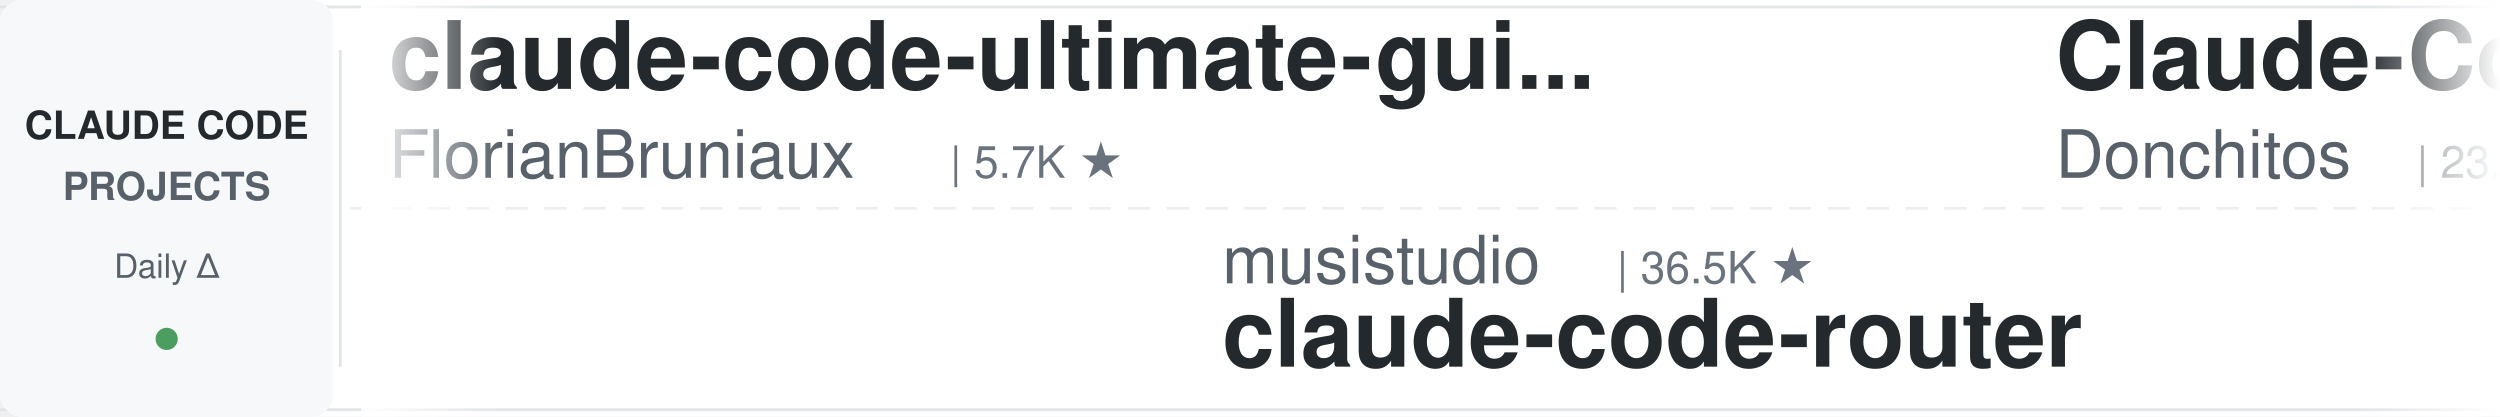
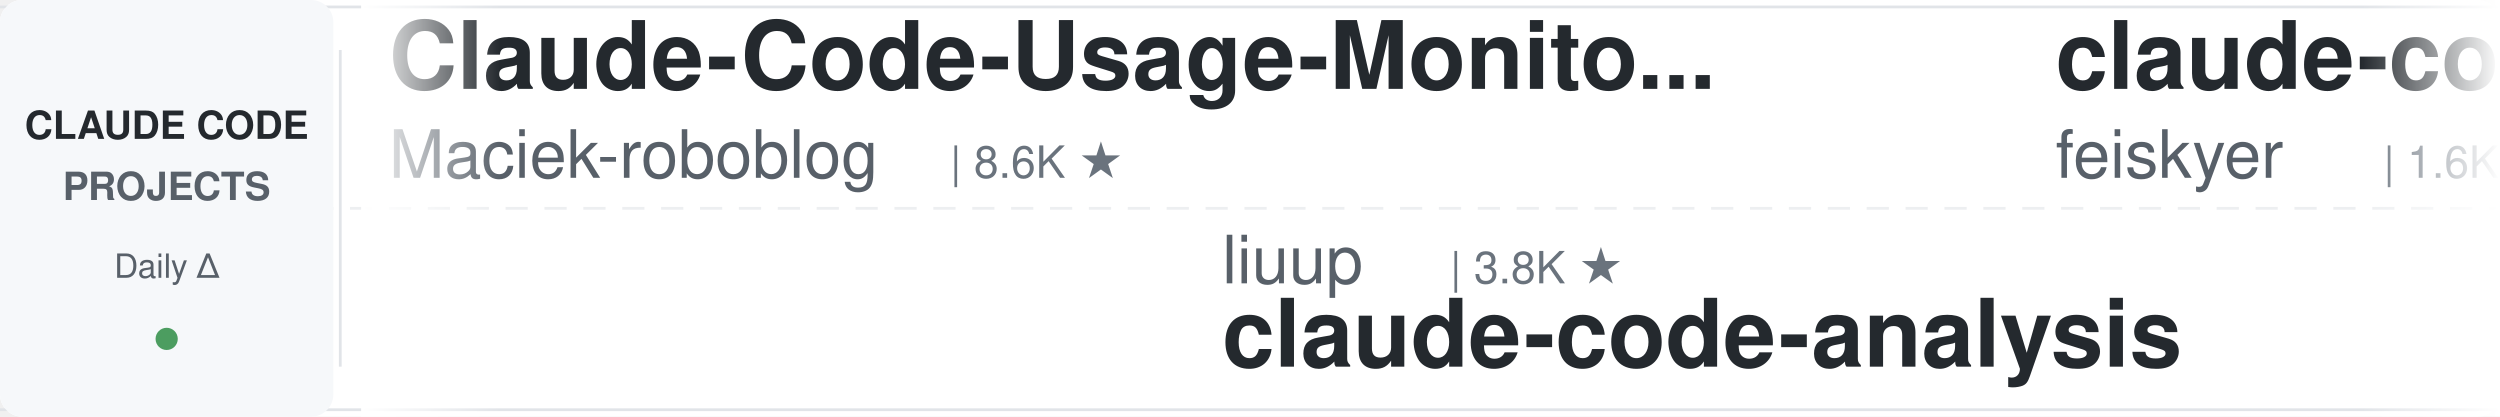
<svg xmlns="http://www.w3.org/2000/svg" width="900" height="150">
  <defs>
    <linearGradient id="leftFade" x1="0%" y1="0%" x2="100%" y2="0%">
      <stop offset="0%" style="stop-color:#ffffff;stop-opacity:1" />
      <stop offset="100%" style="stop-color:#ffffff;stop-opacity:0" />
    </linearGradient>
    <linearGradient id="rightFade" x1="0%" y1="0%" x2="100%" y2="0%">
      <stop offset="0%" style="stop-color:#ffffff;stop-opacity:0" />
      <stop offset="100%" style="stop-color:#ffffff;stop-opacity:1" />
    </linearGradient>
  </defs>
  <rect width="900" height="150" fill="#ffffff" rx="8" />
  <rect x="0" y="2" width="900" height="1" fill="#e1e4e8" />
  <rect x="0" y="147" width="900" height="1" fill="#e1e4e8" />
  <line x1="0" y1="75" x2="900" y2="75" stroke="#e1e4e8" stroke-width="1" stroke-dasharray="8 6" opacity="0.6" />
  <rect x="0" y="0" width="120" height="150" fill="#f6f8fa" rx="8" />
  <text x="60" y="50" font-family="-apple-system, BlinkMacSystemFont, 'Segoe UI', Helvetica, Arial, sans-serif" font-size="14" font-weight="600" fill="#24292e" text-anchor="middle">CLAUDE CODE</text>
  <text x="60" y="72" font-family="-apple-system, BlinkMacSystemFont, 'Segoe UI', Helvetica, Arial, sans-serif" font-size="14" font-weight="600" fill="#586069" text-anchor="middle">PROJECTS</text>
  <text x="60" y="100" font-family="-apple-system, BlinkMacSystemFont, 'Segoe UI', Helvetica, Arial, sans-serif" font-size="12" font-weight="500" fill="#586069" text-anchor="middle">Daily Δ</text>
  <circle cx="60" cy="122" r="4" fill="#22863a" opacity="0.8" />
  <rect x="122" y="18" width="1" height="114" fill="#e1e4e8" />
  <clipPath id="tickerClip">
    <rect x="130" y="0" width="770" height="150" />
  </clipPath>
  <g clip-path="url(#tickerClip)">
    <g id="tickerItems">
      <animateTransform attributeName="transform" attributeType="XML" type="translate" from="0 0" to="-3000 0" dur="54s" repeatCount="indefinite" />
      <g transform="translate(0, 0)">
-         <text x="140" y="32" font-family="-apple-system, BlinkMacSystemFont, 'Segoe UI', Helvetica, Arial, sans-serif" font-size="34" font-weight="600" fill="#24292e">claude-code-ultimate-gui...</text>
-         <text x="140" y="64" font-family="-apple-system, BlinkMacSystemFont, 'Segoe UI', Helvetica, Arial, sans-serif" font-size="24" font-weight="400" fill="#586069">FlorianBruniaux</text>
-         <text x="342" y="64" font-family="-apple-system, BlinkMacSystemFont, 'Segoe UI', Helvetica, Arial, sans-serif" font-size="16" font-weight="500" fill="#6a737d">| 5.7K ★</text>
+         <text x="140" y="32" font-family="-apple-system, BlinkMacSystemFont, 'Segoe UI', Helvetica, Arial, sans-serif" font-size="34" font-weight="600" fill="#24292e">Claude-Code-Usage-Monito...</text>
+         <text x="140" y="64" font-family="-apple-system, BlinkMacSystemFont, 'Segoe UI', Helvetica, Arial, sans-serif" font-size="24" font-weight="400" fill="#586069">Maciek-roboblog</text>
+         <text x="342" y="64" font-family="-apple-system, BlinkMacSystemFont, 'Segoe UI', Helvetica, Arial, sans-serif" font-size="16" font-weight="500" fill="#6a737d">| 8.6K ★</text>
      </g>
      <g transform="translate(300, 0)">
-         <text x="140" y="102" font-family="-apple-system, BlinkMacSystemFont, 'Segoe UI', Helvetica, Arial, sans-serif" font-size="24" font-weight="400" fill="#586069">musistudio</text>
-         <text x="282" y="102" font-family="-apple-system, BlinkMacSystemFont, 'Segoe UI', Helvetica, Arial, sans-serif" font-size="16" font-weight="500" fill="#6a737d">| 36.5K ★</text>
-         <text x="140" y="132" font-family="-apple-system, BlinkMacSystemFont, 'Segoe UI', Helvetica, Arial, sans-serif" font-size="34" font-weight="600" fill="#24292e">claude-code-router</text>
+         <text x="140" y="102" font-family="-apple-system, BlinkMacSystemFont, 'Segoe UI', Helvetica, Arial, sans-serif" font-size="24" font-weight="400" fill="#586069">liuup</text>
+         <text x="222" y="102" font-family="-apple-system, BlinkMacSystemFont, 'Segoe UI', Helvetica, Arial, sans-serif" font-size="16" font-weight="500" fill="#6a737d">| 3.8K ★</text>
+         <text x="140" y="132" font-family="-apple-system, BlinkMacSystemFont, 'Segoe UI', Helvetica, Arial, sans-serif" font-size="34" font-weight="600" fill="#24292e">claude-code-analysis</text>
      </g>
      <g transform="translate(600, 0)">
-         <text x="140" y="32" font-family="-apple-system, BlinkMacSystemFont, 'Segoe UI', Helvetica, Arial, sans-serif" font-size="34" font-weight="600" fill="#24292e">Claude-Code-Game-Studios</text>
-         <text x="140" y="64" font-family="-apple-system, BlinkMacSystemFont, 'Segoe UI', Helvetica, Arial, sans-serif" font-size="24" font-weight="400" fill="#586069">Donchitos</text>
-         <text x="270" y="64" font-family="-apple-system, BlinkMacSystemFont, 'Segoe UI', Helvetica, Arial, sans-serif" font-size="16" font-weight="500" fill="#6a737d">| 23.7K ★</text>
+         <text x="140" y="32" font-family="-apple-system, BlinkMacSystemFont, 'Segoe UI', Helvetica, Arial, sans-serif" font-size="34" font-weight="600" fill="#24292e">claude-code-settings</text>
+         <text x="140" y="64" font-family="-apple-system, BlinkMacSystemFont, 'Segoe UI', Helvetica, Arial, sans-serif" font-size="24" font-weight="400" fill="#586069">feiskyer</text>
+         <text x="258" y="64" font-family="-apple-system, BlinkMacSystemFont, 'Segoe UI', Helvetica, Arial, sans-serif" font-size="16" font-weight="500" fill="#6a737d">| 1.6K ★</text>
      </g>
      <g transform="translate(900, 0)">
-         <text x="140" y="102" font-family="-apple-system, BlinkMacSystemFont, 'Segoe UI', Helvetica, Arial, sans-serif" font-size="24" font-weight="400" fill="#586069">oboard</text>
-         <text x="234" y="102" font-family="-apple-system, BlinkMacSystemFont, 'Segoe UI', Helvetica, Arial, sans-serif" font-size="16" font-weight="500" fill="#6a737d">| 3.3K ★</text>
-         <text x="140" y="132" font-family="-apple-system, BlinkMacSystemFont, 'Segoe UI', Helvetica, Arial, sans-serif" font-size="34" font-weight="600" fill="#24292e">claude-code-rev</text>
+         <text x="140" y="102" font-family="-apple-system, BlinkMacSystemFont, 'Segoe UI', Helvetica, Arial, sans-serif" font-size="24" font-weight="400" fill="#586069">alejandrobalderas</text>
+         <text x="366" y="102" font-family="-apple-system, BlinkMacSystemFont, 'Segoe UI', Helvetica, Arial, sans-serif" font-size="16" font-weight="500" fill="#6a737d">| 2.7K ★</text>
+         <text x="140" y="132" font-family="-apple-system, BlinkMacSystemFont, 'Segoe UI', Helvetica, Arial, sans-serif" font-size="34" font-weight="600" fill="#24292e">claude-code-from-source</text>
      </g>
      <g transform="translate(1200, 0)">
        <text x="140" y="32" font-family="-apple-system, BlinkMacSystemFont, 'Segoe UI', Helvetica, Arial, sans-serif" font-size="34" font-weight="600" fill="#24292e">claude-code-templates</text>
        <text x="140" y="64" font-family="-apple-system, BlinkMacSystemFont, 'Segoe UI', Helvetica, Arial, sans-serif" font-size="24" font-weight="400" fill="#586069">davila7</text>
        <text x="246" y="64" font-family="-apple-system, BlinkMacSystemFont, 'Segoe UI', Helvetica, Arial, sans-serif" font-size="16" font-weight="500" fill="#6a737d">| 30.2K ★</text>
      </g>
      <g transform="translate(1500, 0)">
-         <text x="140" y="102" font-family="-apple-system, BlinkMacSystemFont, 'Segoe UI', Helvetica, Arial, sans-serif" font-size="24" font-weight="400" fill="#586069">luyao618</text>
-         <text x="258" y="102" font-family="-apple-system, BlinkMacSystemFont, 'Segoe UI', Helvetica, Arial, sans-serif" font-size="16" font-weight="500" fill="#6a737d">| 1.7K ★</text>
-         <text x="140" y="132" font-family="-apple-system, BlinkMacSystemFont, 'Segoe UI', Helvetica, Arial, sans-serif" font-size="34" font-weight="600" fill="#24292e">Claude-Code-Source-Study</text>
+         <text x="140" y="102" font-family="-apple-system, BlinkMacSystemFont, 'Segoe UI', Helvetica, Arial, sans-serif" font-size="24" font-weight="400" fill="#586069">RichardAtCT</text>
+         <text x="294" y="102" font-family="-apple-system, BlinkMacSystemFont, 'Segoe UI', Helvetica, Arial, sans-serif" font-size="16" font-weight="500" fill="#6a737d">| 2.8K ★</text>
+         <text x="140" y="132" font-family="-apple-system, BlinkMacSystemFont, 'Segoe UI', Helvetica, Arial, sans-serif" font-size="34" font-weight="600" fill="#24292e">claude-code-telegram</text>
      </g>
      <g transform="translate(1800, 0)">
-         <text x="140" y="32" font-family="-apple-system, BlinkMacSystemFont, 'Segoe UI', Helvetica, Arial, sans-serif" font-size="34" font-weight="600" fill="#24292e">claude-code-rust</text>
-         <text x="140" y="64" font-family="-apple-system, BlinkMacSystemFont, 'Segoe UI', Helvetica, Arial, sans-serif" font-size="24" font-weight="400" fill="#586069">lorryjovens-hub</text>
-         <text x="342" y="64" font-family="-apple-system, BlinkMacSystemFont, 'Segoe UI', Helvetica, Arial, sans-serif" font-size="16" font-weight="500" fill="#6a737d">| 1.7K ★</text>
+         <text x="140" y="32" font-family="-apple-system, BlinkMacSystemFont, 'Segoe UI', Helvetica, Arial, sans-serif" font-size="34" font-weight="600" fill="#24292e">claude-code-rev</text>
+         <text x="140" y="64" font-family="-apple-system, BlinkMacSystemFont, 'Segoe UI', Helvetica, Arial, sans-serif" font-size="24" font-weight="400" fill="#586069">oboard</text>
+         <text x="234" y="64" font-family="-apple-system, BlinkMacSystemFont, 'Segoe UI', Helvetica, Arial, sans-serif" font-size="16" font-weight="500" fill="#6a737d">| 3.3K ★</text>
      </g>
      <g transform="translate(2100, 0)">
-         <text x="140" y="102" font-family="-apple-system, BlinkMacSystemFont, 'Segoe UI', Helvetica, Arial, sans-serif" font-size="24" font-weight="400" fill="#586069">daymade</text>
-         <text x="246" y="102" font-family="-apple-system, BlinkMacSystemFont, 'Segoe UI', Helvetica, Arial, sans-serif" font-size="16" font-weight="500" fill="#6a737d">| 1.3K ★</text>
-         <text x="140" y="132" font-family="-apple-system, BlinkMacSystemFont, 'Segoe UI', Helvetica, Arial, sans-serif" font-size="34" font-weight="600" fill="#24292e">claude-code-skills</text>
+         <text x="140" y="102" font-family="-apple-system, BlinkMacSystemFont, 'Segoe UI', Helvetica, Arial, sans-serif" font-size="24" font-weight="400" fill="#586069">1rgs</text>
+         <text x="210" y="102" font-family="-apple-system, BlinkMacSystemFont, 'Segoe UI', Helvetica, Arial, sans-serif" font-size="16" font-weight="500" fill="#6a737d">| 3.7K ★</text>
+         <text x="140" y="132" font-family="-apple-system, BlinkMacSystemFont, 'Segoe UI', Helvetica, Arial, sans-serif" font-size="34" font-weight="600" fill="#24292e">claude-code-proxy</text>
      </g>
      <g transform="translate(2400, 0)">
-         <text x="140" y="32" font-family="-apple-system, BlinkMacSystemFont, 'Segoe UI', Helvetica, Arial, sans-serif" font-size="34" font-weight="600" fill="#24292e">claude-code-from-source</text>
-         <text x="140" y="64" font-family="-apple-system, BlinkMacSystemFont, 'Segoe UI', Helvetica, Arial, sans-serif" font-size="24" font-weight="400" fill="#586069">alejandrobalderas</text>
-         <text x="366" y="64" font-family="-apple-system, BlinkMacSystemFont, 'Segoe UI', Helvetica, Arial, sans-serif" font-size="16" font-weight="500" fill="#6a737d">| 2.7K ★</text>
+         <text x="140" y="32" font-family="-apple-system, BlinkMacSystemFont, 'Segoe UI', Helvetica, Arial, sans-serif" font-size="34" font-weight="600" fill="#24292e">claude-code-source</text>
+         <text x="140" y="64" font-family="-apple-system, BlinkMacSystemFont, 'Segoe UI', Helvetica, Arial, sans-serif" font-size="24" font-weight="400" fill="#586069">hangsman</text>
+         <text x="258" y="64" font-family="-apple-system, BlinkMacSystemFont, 'Segoe UI', Helvetica, Arial, sans-serif" font-size="16" font-weight="500" fill="#6a737d">| 791 ★</text>
      </g>
      <g transform="translate(2700, 0)">
-         <text x="140" y="102" font-family="-apple-system, BlinkMacSystemFont, 'Segoe UI', Helvetica, Arial, sans-serif" font-size="24" font-weight="400" fill="#586069">andrew-kramer-inno</text>
-         <text x="378" y="102" font-family="-apple-system, BlinkMacSystemFont, 'Segoe UI', Helvetica, Arial, sans-serif" font-size="16" font-weight="500" fill="#6a737d">| 593 ★</text>
-         <text x="140" y="132" font-family="-apple-system, BlinkMacSystemFont, 'Segoe UI', Helvetica, Arial, sans-serif" font-size="34" font-weight="600" fill="#24292e">claude-code-source-build</text>
+         <text x="140" y="102" font-family="-apple-system, BlinkMacSystemFont, 'Segoe UI', Helvetica, Arial, sans-serif" font-size="24" font-weight="400" fill="#586069">AprilNEA</text>
+         <text x="258" y="102" font-family="-apple-system, BlinkMacSystemFont, 'Segoe UI', Helvetica, Arial, sans-serif" font-size="16" font-weight="500" fill="#6a737d">| 392 ★</text>
+         <text x="140" y="132" font-family="-apple-system, BlinkMacSystemFont, 'Segoe UI', Helvetica, Arial, sans-serif" font-size="34" font-weight="600" fill="#24292e">claude-code-source</text>
      </g>
      <g transform="translate(3000, 0)">
-         <text x="140" y="32" font-family="-apple-system, BlinkMacSystemFont, 'Segoe UI', Helvetica, Arial, sans-serif" font-size="34" font-weight="600" fill="#24292e">claude-code-ultimate-gui...</text>
-         <text x="140" y="64" font-family="-apple-system, BlinkMacSystemFont, 'Segoe UI', Helvetica, Arial, sans-serif" font-size="24" font-weight="400" fill="#586069">FlorianBruniaux</text>
-         <text x="342" y="64" font-family="-apple-system, BlinkMacSystemFont, 'Segoe UI', Helvetica, Arial, sans-serif" font-size="16" font-weight="500" fill="#6a737d">| 5.7K ★</text>
+         <text x="140" y="32" font-family="-apple-system, BlinkMacSystemFont, 'Segoe UI', Helvetica, Arial, sans-serif" font-size="34" font-weight="600" fill="#24292e">Claude-Code-Usage-Monito...</text>
+         <text x="140" y="64" font-family="-apple-system, BlinkMacSystemFont, 'Segoe UI', Helvetica, Arial, sans-serif" font-size="24" font-weight="400" fill="#586069">Maciek-roboblog</text>
+         <text x="342" y="64" font-family="-apple-system, BlinkMacSystemFont, 'Segoe UI', Helvetica, Arial, sans-serif" font-size="16" font-weight="500" fill="#6a737d">| 8.6K ★</text>
      </g>
      <g transform="translate(3300, 0)">
-         <text x="140" y="102" font-family="-apple-system, BlinkMacSystemFont, 'Segoe UI', Helvetica, Arial, sans-serif" font-size="24" font-weight="400" fill="#586069">musistudio</text>
-         <text x="282" y="102" font-family="-apple-system, BlinkMacSystemFont, 'Segoe UI', Helvetica, Arial, sans-serif" font-size="16" font-weight="500" fill="#6a737d">| 36.5K ★</text>
-         <text x="140" y="132" font-family="-apple-system, BlinkMacSystemFont, 'Segoe UI', Helvetica, Arial, sans-serif" font-size="34" font-weight="600" fill="#24292e">claude-code-router</text>
+         <text x="140" y="102" font-family="-apple-system, BlinkMacSystemFont, 'Segoe UI', Helvetica, Arial, sans-serif" font-size="24" font-weight="400" fill="#586069">liuup</text>
+         <text x="222" y="102" font-family="-apple-system, BlinkMacSystemFont, 'Segoe UI', Helvetica, Arial, sans-serif" font-size="16" font-weight="500" fill="#6a737d">| 3.8K ★</text>
+         <text x="140" y="132" font-family="-apple-system, BlinkMacSystemFont, 'Segoe UI', Helvetica, Arial, sans-serif" font-size="34" font-weight="600" fill="#24292e">claude-code-analysis</text>
      </g>
      <g transform="translate(3600, 0)">
-         <text x="140" y="32" font-family="-apple-system, BlinkMacSystemFont, 'Segoe UI', Helvetica, Arial, sans-serif" font-size="34" font-weight="600" fill="#24292e">Claude-Code-Game-Studios</text>
-         <text x="140" y="64" font-family="-apple-system, BlinkMacSystemFont, 'Segoe UI', Helvetica, Arial, sans-serif" font-size="24" font-weight="400" fill="#586069">Donchitos</text>
-         <text x="270" y="64" font-family="-apple-system, BlinkMacSystemFont, 'Segoe UI', Helvetica, Arial, sans-serif" font-size="16" font-weight="500" fill="#6a737d">| 23.7K ★</text>
+         <text x="140" y="32" font-family="-apple-system, BlinkMacSystemFont, 'Segoe UI', Helvetica, Arial, sans-serif" font-size="34" font-weight="600" fill="#24292e">claude-code-settings</text>
+         <text x="140" y="64" font-family="-apple-system, BlinkMacSystemFont, 'Segoe UI', Helvetica, Arial, sans-serif" font-size="24" font-weight="400" fill="#586069">feiskyer</text>
+         <text x="258" y="64" font-family="-apple-system, BlinkMacSystemFont, 'Segoe UI', Helvetica, Arial, sans-serif" font-size="16" font-weight="500" fill="#6a737d">| 1.6K ★</text>
      </g>
      <g transform="translate(3900, 0)">
-         <text x="140" y="102" font-family="-apple-system, BlinkMacSystemFont, 'Segoe UI', Helvetica, Arial, sans-serif" font-size="24" font-weight="400" fill="#586069">oboard</text>
-         <text x="234" y="102" font-family="-apple-system, BlinkMacSystemFont, 'Segoe UI', Helvetica, Arial, sans-serif" font-size="16" font-weight="500" fill="#6a737d">| 3.3K ★</text>
-         <text x="140" y="132" font-family="-apple-system, BlinkMacSystemFont, 'Segoe UI', Helvetica, Arial, sans-serif" font-size="34" font-weight="600" fill="#24292e">claude-code-rev</text>
+         <text x="140" y="102" font-family="-apple-system, BlinkMacSystemFont, 'Segoe UI', Helvetica, Arial, sans-serif" font-size="24" font-weight="400" fill="#586069">alejandrobalderas</text>
+         <text x="366" y="102" font-family="-apple-system, BlinkMacSystemFont, 'Segoe UI', Helvetica, Arial, sans-serif" font-size="16" font-weight="500" fill="#6a737d">| 2.7K ★</text>
+         <text x="140" y="132" font-family="-apple-system, BlinkMacSystemFont, 'Segoe UI', Helvetica, Arial, sans-serif" font-size="34" font-weight="600" fill="#24292e">claude-code-from-source</text>
      </g>
    </g>
  </g>
  <rect x="130" y="0" width="50" height="150" fill="url(#leftFade)" />
  <rect x="850" y="0" width="50" height="150" fill="url(#rightFade)" />
</svg>
